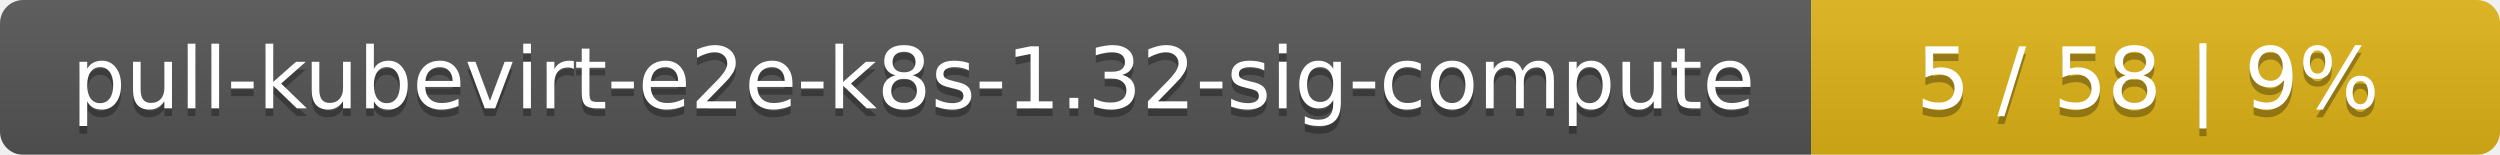
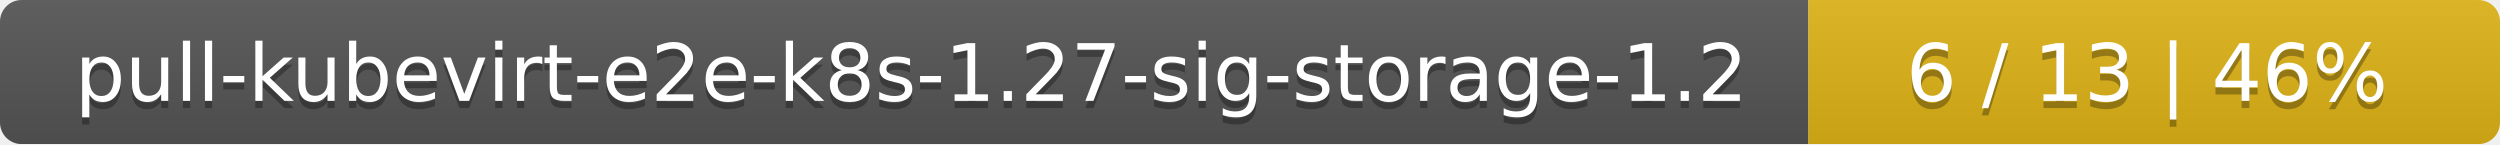
- <svg xmlns="http://www.w3.org/2000/svg" width="323" height="20">
+ <svg xmlns="http://www.w3.org/2000/svg" width="347" height="20">
  <linearGradient id="smooth" x2="0" y2="100%">
    <stop offset="0" stop-color="#bbb" stop-opacity=".1" />
    <stop offset="1" stop-opacity=".1" />
  </linearGradient>
  <mask id="round">
-     <rect width="323" height="20" rx="3" fill="#fff" />
+     <rect width="347" height="20" rx="3" fill="#fff" />
  </mask>
  <g mask="url(#round)">
-     <rect width="234" height="20" fill="#555" />
-     <rect x="234" width="89" height="20" fill="#dfb317" />
-     <rect width="323" height="20" fill="url(#smooth)" />
+     <rect width="251" height="20" fill="#555" />
+     <rect x="251" width="96" height="20" fill="#dfb317" />
+     <rect width="347" height="20" fill="url(#smooth)" />
  </g>
  <g fill="#fff" text-anchor="middle" font-family="DejaVu Sans,Verdana,Geneva,sans-serif" font-size="11">
-     <text x="118" y="15" fill="#010101" fill-opacity=".3">pull-kubevirt-e2e-k8s-1.32-sig-compute</text>
-     <text x="118" y="14">pull-kubevirt-e2e-k8s-1.32-sig-compute</text>
-     <text x="277.5" y="15" fill="#010101" fill-opacity=".3">5 / 58    |    9%</text>
-     <text x="277.5" y="14">5 / 58    |    9%</text>
+     <text x="126.5" y="15" fill="#010101" fill-opacity=".3">pull-kubevirt-e2e-k8s-1.27-sig-storage-1.2</text>
+     <text x="126.5" y="14">pull-kubevirt-e2e-k8s-1.27-sig-storage-1.2</text>
+     <text x="298" y="15" fill="#010101" fill-opacity=".3">6 / 13    |    46%</text>
+     <text x="298" y="14">6 / 13    |    46%</text>
  </g>
</svg>
